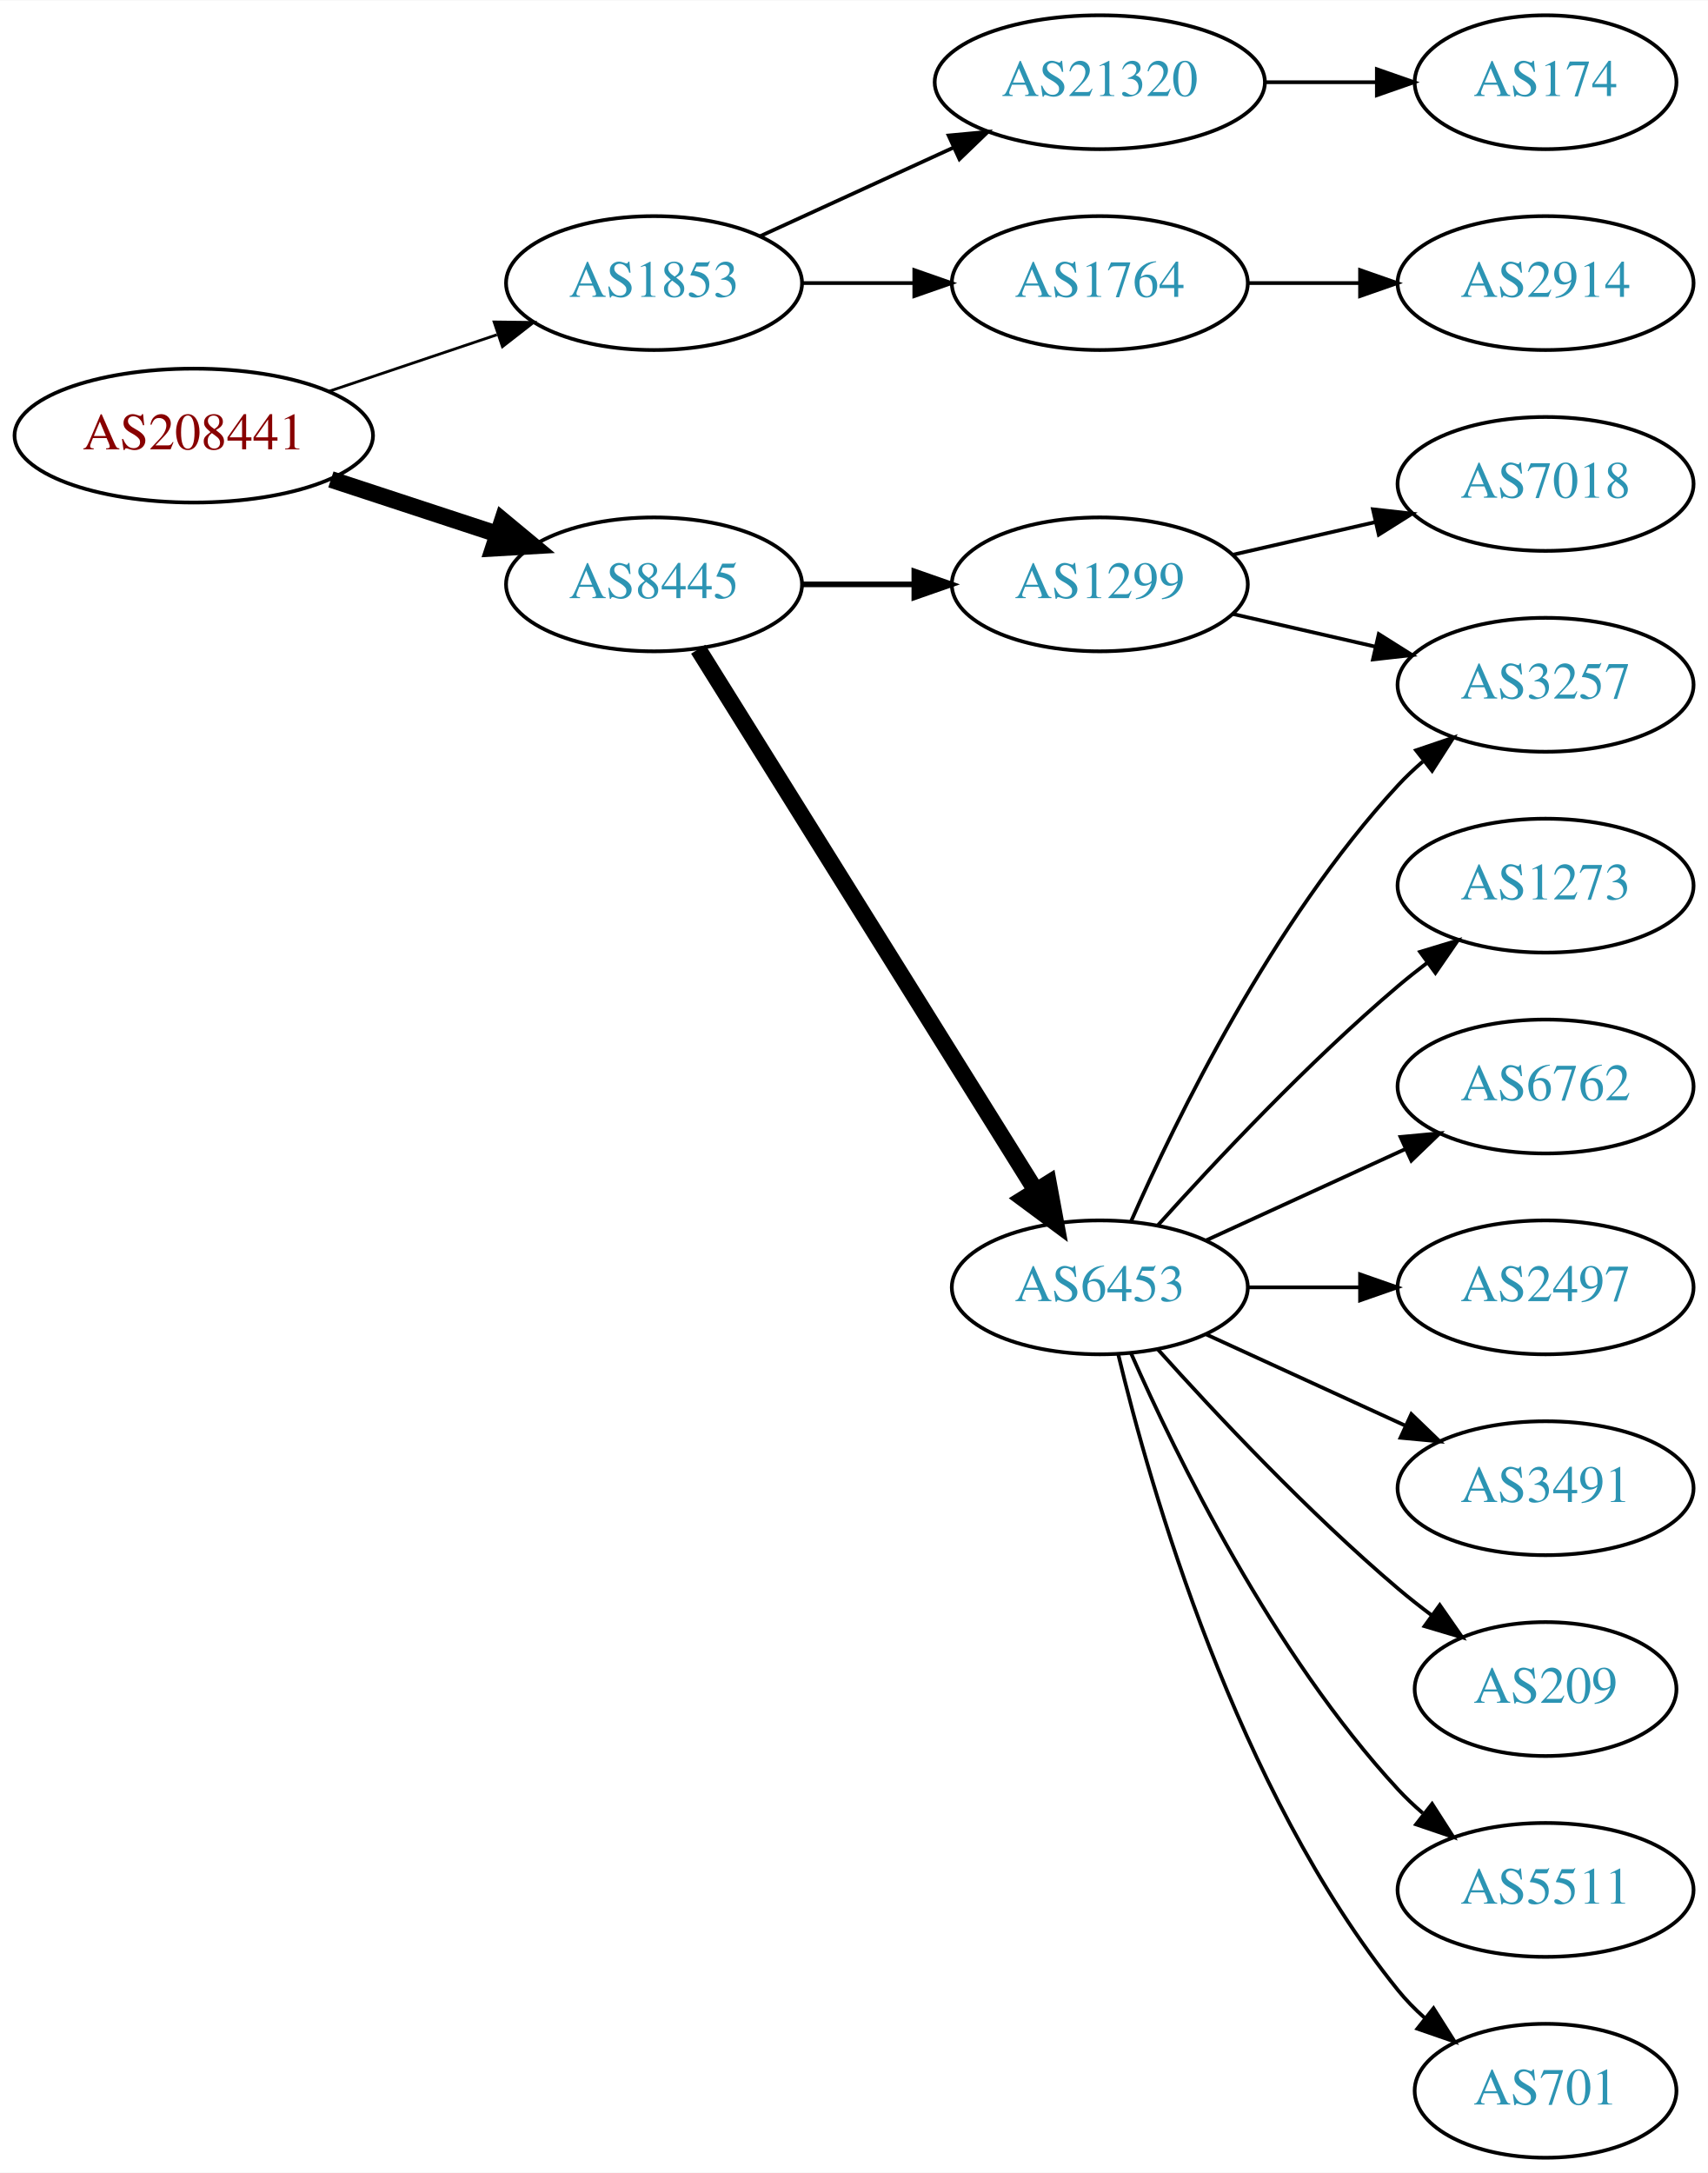
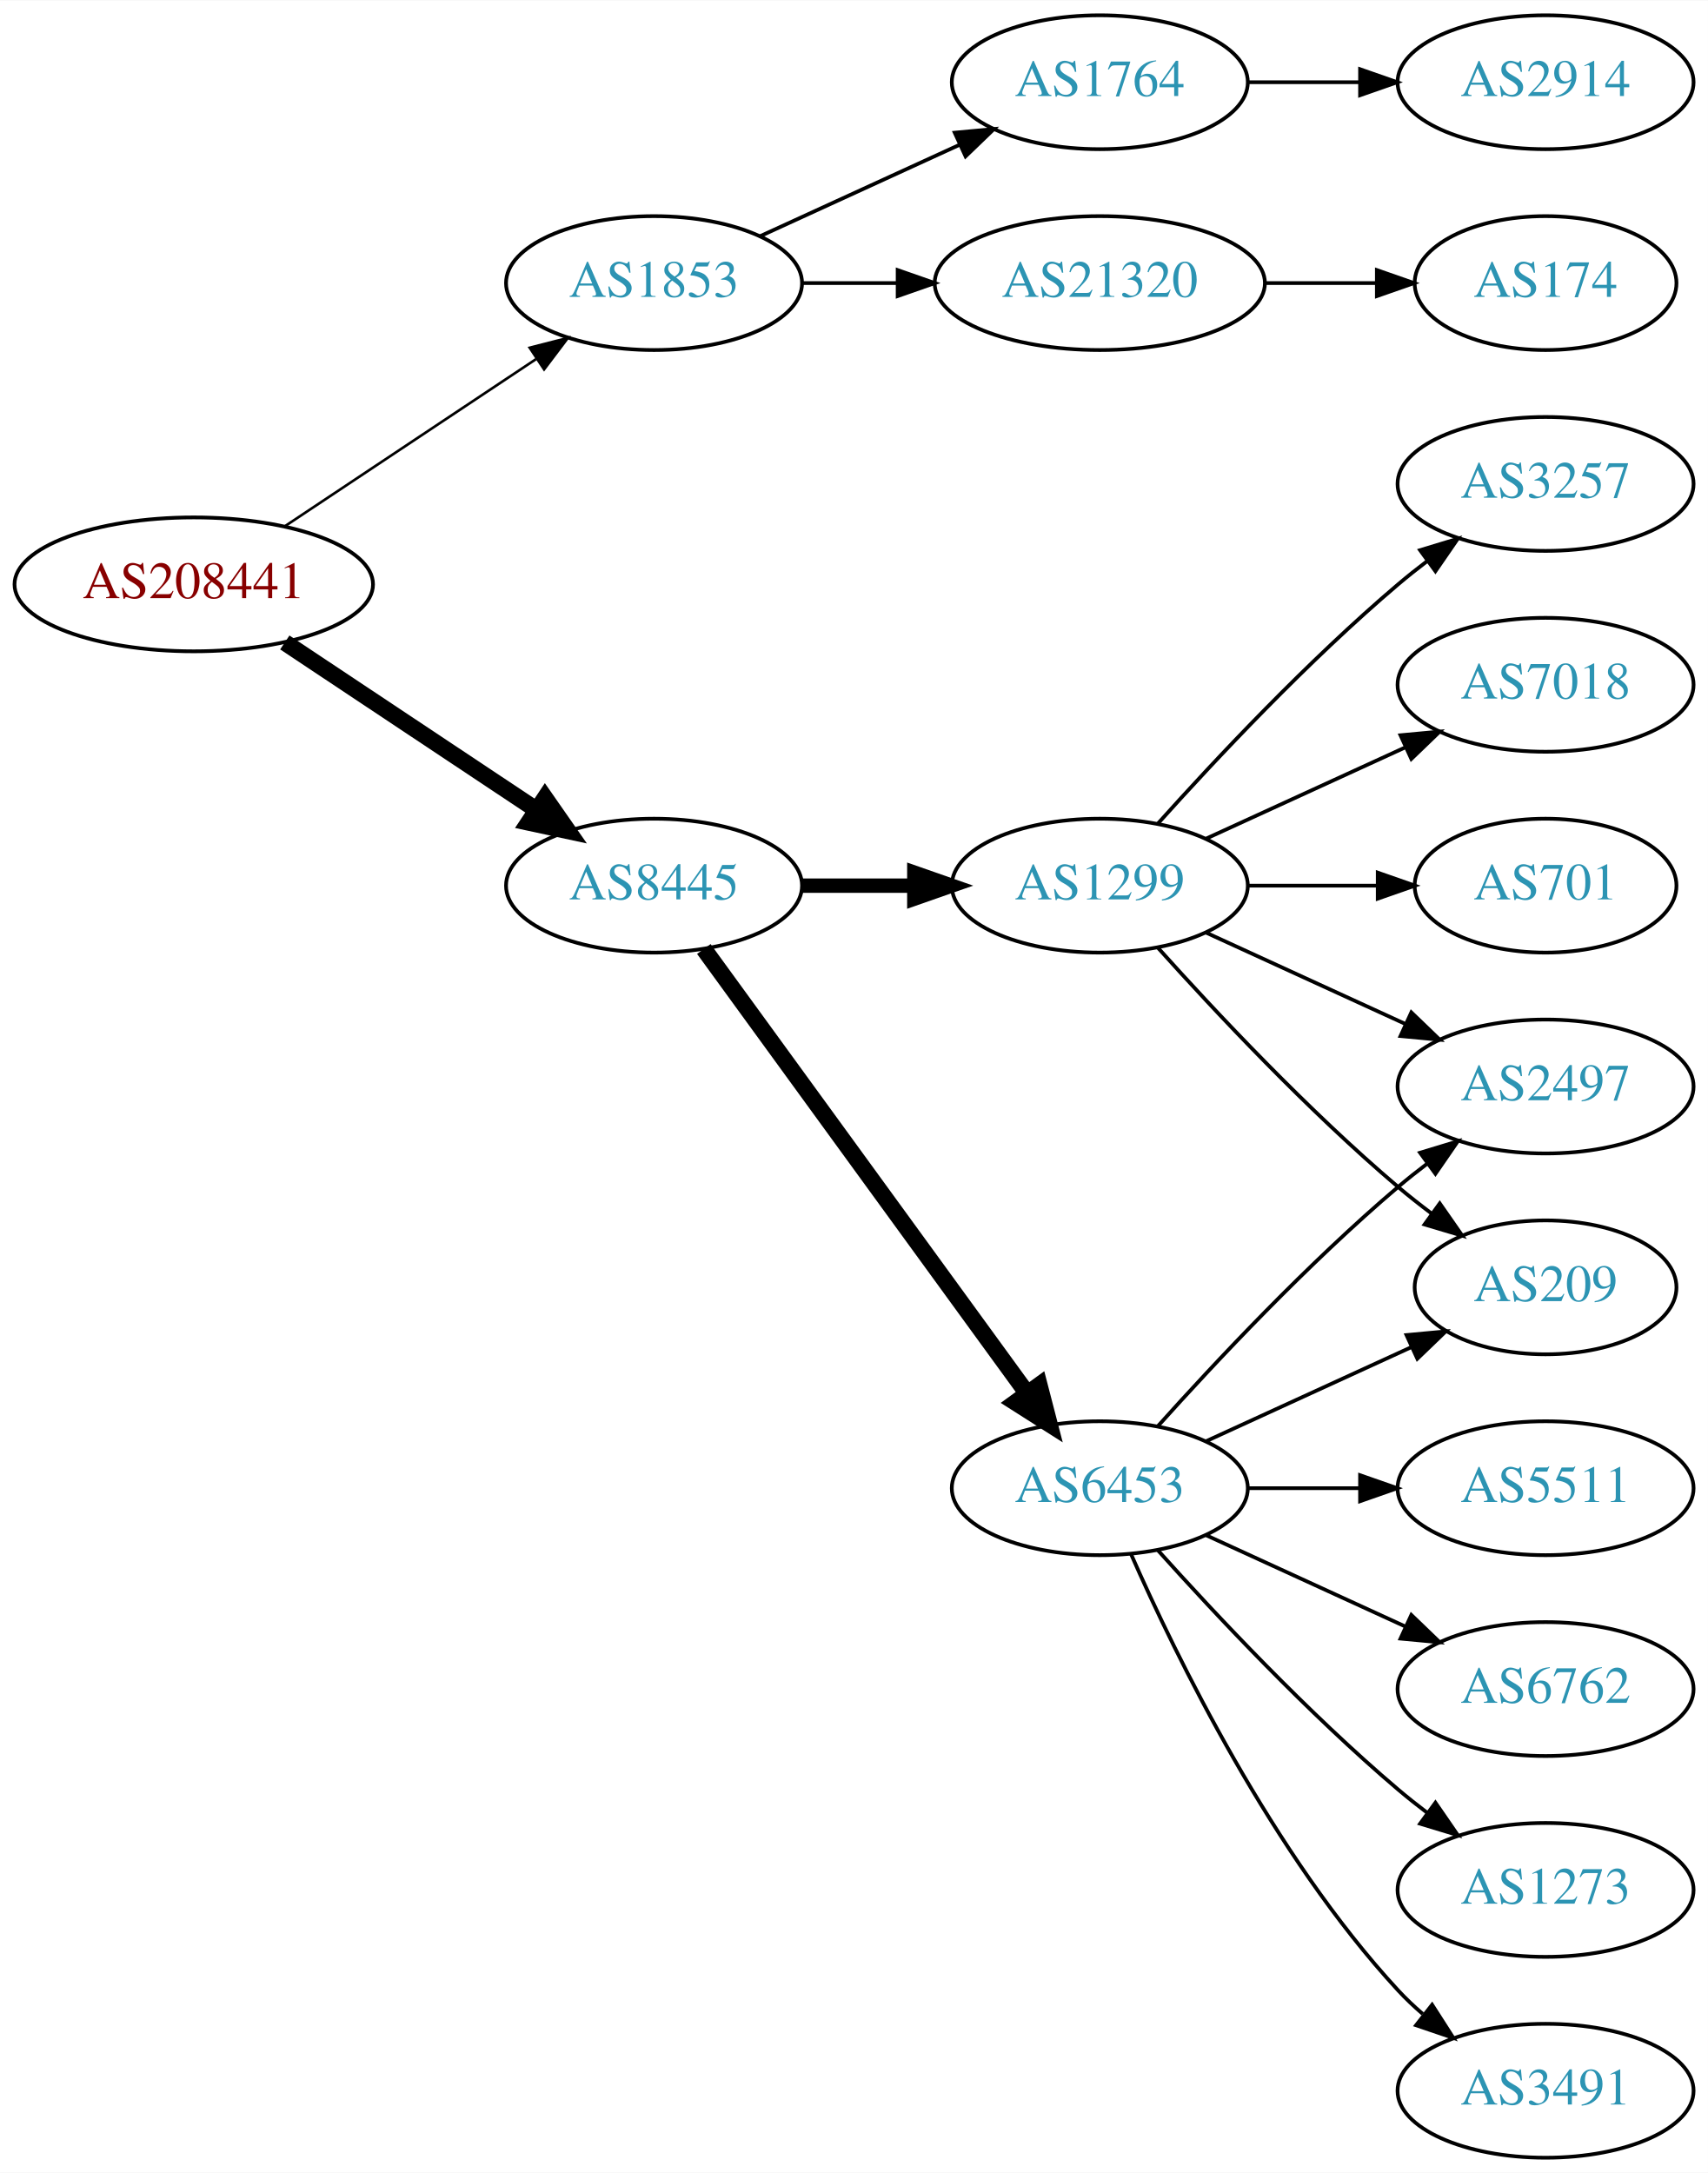
<svg xmlns="http://www.w3.org/2000/svg" xmlns:xlink="http://www.w3.org/1999/xlink" width="459pt" height="584pt" viewBox="0.00 0.00 459.17 584.00">
  <g id="graph0" class="graph" transform="scale(1 1) rotate(0) translate(4 580)">
    <polygon fill="white" stroke="none" points="-4,4 -4,-580 455.17,-580 455.17,4 -4,4" />
    <g id="node1" class="node">
      <g id="a_node1">
        <a xlink:href="/asn/208441" xlink:title="AS208441 ~ Amt der Salzburger Landesregierung [AT]">
-           <ellipse fill="#ffffff" stroke="black" cx="48.096" cy="-463" rx="48.192" ry="18" />
-           <text text-anchor="middle" x="48.096" y="-459.3" font-family="Times,serif" font-size="14.00" fill="#880000">AS208441</text>
+           <ellipse fill="#ffffff" stroke="black" cx="48.096" cy="-423" rx="48.192" ry="18" />
+           <text text-anchor="middle" x="48.096" y="-419.3" font-family="Times,serif" font-size="14.00" fill="#880000">AS208441</text>
        </a>
      </g>
    </g>
    <g id="node2" class="node">
      <g id="a_node2">
        <a xlink:href="/asn/1853" xlink:title="AS1853 ~ ACOnet Backbone [AT]">
          <ellipse fill="#ffffff" stroke="black" cx="171.838" cy="-504" rx="39.794" ry="18" />
          <text text-anchor="middle" x="171.838" y="-500.3" font-family="Times,serif" font-size="14.00" fill="#2c94b3">AS1853</text>
        </a>
      </g>
    </g>
    <g id="edge1" class="edge">
-       <path fill="none" stroke="black" stroke-width="0.75" d="M84.309,-474.859C98.459,-479.624 114.874,-485.152 129.578,-490.105" />
-       <polygon fill="black" stroke="black" stroke-width="0.75" points="128.843,-493.55 139.437,-493.425 131.077,-486.916 128.843,-493.55" />
+       <path fill="none" stroke="black" stroke-width="0.692" d="M72.569,-438.618C91.795,-451.409 119.147,-469.608 140.115,-483.559" />
+       <polygon fill="black" stroke="black" stroke-width="0.692" points="138.403,-486.624 148.668,-489.249 142.281,-480.796 138.403,-486.624" />
    </g>
    <g id="node3" class="node">
      <g id="a_node3">
        <a xlink:href="/asn/8445" xlink:title="AS8445 ~ SALZBURG-AG-AS [AT]">
-           <ellipse fill="#ffffff" stroke="black" cx="171.838" cy="-423" rx="39.794" ry="18" />
-           <text text-anchor="middle" x="171.838" y="-419.3" font-family="Times,serif" font-size="14.00" fill="#2c94b3">AS8445</text>
+           <ellipse fill="#ffffff" stroke="black" cx="171.838" cy="-342" rx="39.794" ry="18" />
+           <text text-anchor="middle" x="171.838" y="-338.3" font-family="Times,serif" font-size="14.00" fill="#2c94b3">AS8445</text>
        </a>
      </g>
    </g>
    <g id="edge2" class="edge">
-       <path fill="none" stroke="black" stroke-width="4.5" d="M84.964,-451.215C98.983,-446.609 115.143,-441.299 129.637,-436.537" />
-       <polygon fill="black" stroke="black" stroke-width="4.5" points="131.086,-440.206 139.358,-433.343 128.628,-432.724 131.086,-440.206" />
+       <path fill="none" stroke="black" stroke-width="4.5" d="M72.569,-407.382C91.795,-394.591 119.147,-376.392 140.115,-362.441" />
+       <polygon fill="black" stroke="black" stroke-width="4.5" points="142.523,-365.568 148.668,-356.751 138.161,-359.012 142.523,-365.568" />
    </g>
    <g id="node4" class="node">
      <g id="a_node4">
-         <a xlink:href="/asn/21320" xlink:title="AS21320 ~ GEANT Vereniging [EU]">
-           <ellipse fill="#ffffff" stroke="black" cx="291.681" cy="-558" rx="44.393" ry="18" />
-           <text text-anchor="middle" x="291.681" y="-554.3" font-family="Times,serif" font-size="14.00" fill="#2c94b3">AS21320</text>
+         <a xlink:href="/asn/1764" xlink:title="AS1764 ~ NEXTLAYER-AS [AT]">
+           <ellipse fill="#ffffff" stroke="black" cx="291.681" cy="-558" rx="39.794" ry="18" />
+           <text text-anchor="middle" x="291.681" y="-554.3" font-family="Times,serif" font-size="14.00" fill="#2c94b3">AS1764</text>
        </a>
      </g>
    </g>
    <g id="edge3" class="edge">
-       <path fill="none" stroke="black" d="M200.467,-516.661C215.965,-523.762 235.531,-532.728 252.478,-540.494" />
-       <polygon fill="black" stroke="black" points="251.031,-543.681 261.58,-544.665 253.948,-537.317 251.031,-543.681" />
+       <path fill="none" stroke="black" d="M200.467,-516.661C216.424,-523.973 236.694,-533.261 253.977,-541.181" />
+       <polygon fill="black" stroke="black" points="252.676,-544.435 263.225,-545.419 255.592,-538.071 252.676,-544.435" />
    </g>
    <g id="node5" class="node">
      <g id="a_node5">
-         <a xlink:href="/asn/1764" xlink:title="AS1764 ~ NEXTLAYER-AS [AT]">
-           <ellipse fill="#ffffff" stroke="black" cx="291.681" cy="-504" rx="39.794" ry="18" />
-           <text text-anchor="middle" x="291.681" y="-500.3" font-family="Times,serif" font-size="14.00" fill="#2c94b3">AS1764</text>
+         <a xlink:href="/asn/21320" xlink:title="AS21320 ~ GEANT Vereniging [EU]">
+           <ellipse fill="#ffffff" stroke="black" cx="291.681" cy="-504" rx="44.393" ry="18" />
+           <text text-anchor="middle" x="291.681" y="-500.3" font-family="Times,serif" font-size="14.00" fill="#2c94b3">AS21320</text>
        </a>
      </g>
    </g>
    <g id="edge4" class="edge">
-       <path fill="none" stroke="black" d="M211.751,-504C221.304,-504 231.654,-504 241.616,-504" />
-       <polygon fill="black" stroke="black" points="241.809,-507.5 251.809,-504 241.809,-500.5 241.809,-507.5" />
+       <path fill="none" stroke="black" d="M211.751,-504C219.853,-504 228.528,-504 237.055,-504" />
+       <polygon fill="black" stroke="black" points="237.332,-507.5 247.332,-504 237.332,-500.5 237.332,-507.5" />
    </g>
    <g id="node8" class="node">
      <g id="a_node8">
        <a xlink:href="/asn/1299" xlink:title="AS1299 ~ Telia Carrier [EU]">
-           <ellipse fill="#ffffff" stroke="black" cx="291.681" cy="-423" rx="39.794" ry="18" />
-           <text text-anchor="middle" x="291.681" y="-419.3" font-family="Times,serif" font-size="14.00" fill="#2c94b3">AS1299</text>
+           <ellipse fill="#ffffff" stroke="black" cx="291.681" cy="-342" rx="39.794" ry="18" />
+           <text text-anchor="middle" x="291.681" y="-338.3" font-family="Times,serif" font-size="14.00" fill="#2c94b3">AS1299</text>
        </a>
      </g>
    </g>
    <g id="edge7" class="edge">
-       <path fill="none" stroke="black" stroke-width="1.5" d="M211.751,-423C221.304,-423 231.654,-423 241.616,-423" />
-       <polygon fill="black" stroke="black" stroke-width="1.5" points="241.809,-426.5 251.809,-423 241.809,-419.5 241.809,-426.5" />
+       <path fill="none" stroke="black" stroke-width="3.857" d="M211.751,-342C221.304,-342 231.654,-342 241.616,-342" />
+       <polygon fill="black" stroke="black" stroke-width="3.857" points="241.809,-345.5 251.809,-342 241.809,-338.5 241.809,-345.5" />
    </g>
    <g id="node9" class="node">
      <g id="a_node9">
        <a xlink:href="/asn/6453" xlink:title="AS6453 ~ TATA COMMUNICATIONS (AMERICA) INC [US]">
-           <ellipse fill="#ffffff" stroke="black" cx="291.681" cy="-234" rx="39.794" ry="18" />
-           <text text-anchor="middle" x="291.681" y="-230.3" font-family="Times,serif" font-size="14.00" fill="#2c94b3">AS6453</text>
+           <ellipse fill="#ffffff" stroke="black" cx="291.681" cy="-180" rx="39.794" ry="18" />
+           <text text-anchor="middle" x="291.681" y="-176.3" font-family="Times,serif" font-size="14.00" fill="#2c94b3">AS6453</text>
        </a>
      </g>
    </g>
    <g id="edge8" class="edge">
-       <path fill="none" stroke="black" stroke-width="4.5" d="M183.713,-405.558C204.496,-372.225 249.957,-299.314 274.386,-260.134" />
-       <polygon fill="black" stroke="black" stroke-width="4.5" points="277.882,-261.969 279.832,-251.4 271.2,-257.802 277.882,-261.969" />
+       <path fill="none" stroke="black" stroke-width="4.5" d="M185.226,-324.969C205.948,-296.483 247.752,-239.015 272.039,-205.626" />
+       <polygon fill="black" stroke="black" stroke-width="4.5" points="275.405,-207.693 278.103,-197.29 269.037,-203.061 275.405,-207.693" />
    </g>
    <g id="node6" class="node">
      <g id="a_node6">
-         <a xlink:href="/asn/174" xlink:title="AS174 ~ Cogent Communications [US]">
-           <ellipse fill="#ffffff" stroke="black" cx="411.523" cy="-558" rx="35.194" ry="18" />
-           <text text-anchor="middle" x="411.523" y="-554.3" font-family="Times,serif" font-size="14.00" fill="#2c94b3">AS174</text>
+         <a xlink:href="/asn/2914" xlink:title="AS2914 ~ NTT America, Inc. [US]">
+           <ellipse fill="#ffffff" stroke="black" cx="411.523" cy="-558" rx="39.794" ry="18" />
+           <text text-anchor="middle" x="411.523" y="-554.3" font-family="Times,serif" font-size="14.00" fill="#2c94b3">AS2914</text>
        </a>
      </g>
    </g>
    <g id="edge5" class="edge">
-       <path fill="none" stroke="black" d="M335.892,-558C345.74,-558 356.219,-558 366.116,-558" />
-       <polygon fill="black" stroke="black" points="366.168,-561.5 376.168,-558 366.168,-554.5 366.168,-561.5" />
+       <path fill="none" stroke="black" d="M331.593,-558C341.146,-558 351.496,-558 361.459,-558" />
+       <polygon fill="black" stroke="black" points="361.651,-561.5 371.651,-558 361.651,-554.5 361.651,-561.5" />
    </g>
    <g id="node7" class="node">
      <g id="a_node7">
-         <a xlink:href="/asn/2914" xlink:title="AS2914 ~ NTT America, Inc. [US]">
-           <ellipse fill="#ffffff" stroke="black" cx="411.523" cy="-504" rx="39.794" ry="18" />
-           <text text-anchor="middle" x="411.523" y="-500.3" font-family="Times,serif" font-size="14.00" fill="#2c94b3">AS2914</text>
+         <a xlink:href="/asn/174" xlink:title="AS174 ~ Cogent Communications [US]">
+           <ellipse fill="#ffffff" stroke="black" cx="411.523" cy="-504" rx="35.194" ry="18" />
+           <text text-anchor="middle" x="411.523" y="-500.3" font-family="Times,serif" font-size="14.00" fill="#2c94b3">AS174</text>
        </a>
      </g>
    </g>
    <g id="edge6" class="edge">
-       <path fill="none" stroke="black" d="M331.593,-504C341.146,-504 351.496,-504 361.459,-504" />
-       <polygon fill="black" stroke="black" points="361.651,-507.5 371.651,-504 361.651,-500.5 361.651,-507.5" />
+       <path fill="none" stroke="black" d="M335.892,-504C345.74,-504 356.219,-504 366.116,-504" />
+       <polygon fill="black" stroke="black" points="366.168,-507.5 376.168,-504 366.168,-500.5 366.168,-507.5" />
    </g>
    <g id="node10" class="node">
      <g id="a_node10">
-         <a xlink:href="/asn/7018" xlink:title="AS7018 ~ AT&amp;T Services, Inc. [US]">
+         <a xlink:href="/asn/3257" xlink:title="AS3257 ~ GTT [DE]">
          <ellipse fill="#ffffff" stroke="black" cx="411.523" cy="-450" rx="39.794" ry="18" />
-           <text text-anchor="middle" x="411.523" y="-446.3" font-family="Times,serif" font-size="14.00" fill="#2c94b3">AS7018</text>
+           <text text-anchor="middle" x="411.523" y="-446.3" font-family="Times,serif" font-size="14.00" fill="#2c94b3">AS3257</text>
        </a>
      </g>
    </g>
    <g id="edge9" class="edge">
-       <path fill="none" stroke="black" d="M327.4,-430.955C339.4,-433.704 353.021,-436.825 365.713,-439.733" />
-       <polygon fill="black" stroke="black" points="365.116,-443.187 375.645,-442.009 366.679,-436.364 365.116,-443.187" />
+       <path fill="none" stroke="black" d="M307.327,-358.725C322.627,-375.765 347.725,-402.523 371.877,-423 374.374,-425.117 377.034,-427.232 379.746,-429.293" />
+       <polygon fill="black" stroke="black" points="377.782,-432.194 387.922,-435.266 381.912,-426.541 377.782,-432.194" />
    </g>
    <g id="node11" class="node">
      <g id="a_node11">
-         <a xlink:href="/asn/3257" xlink:title="AS3257 ~ GTT [DE]">
-           <ellipse fill="#ffffff" stroke="black" cx="411.523" cy="-396" rx="39.794" ry="18" />
-           <text text-anchor="middle" x="411.523" y="-392.3" font-family="Times,serif" font-size="14.00" fill="#2c94b3">AS3257</text>
+         <a xlink:href="/asn/209" xlink:title="AS209 ~ CenturyLink Communications, LLC [US]">
+           <ellipse fill="#ffffff" stroke="black" cx="411.523" cy="-234" rx="35.194" ry="18" />
+           <text text-anchor="middle" x="411.523" y="-230.3" font-family="Times,serif" font-size="14.00" fill="#2c94b3">AS209</text>
        </a>
      </g>
    </g>
    <g id="edge10" class="edge">
-       <path fill="none" stroke="black" d="M327.4,-415.045C339.4,-412.296 353.021,-409.175 365.713,-406.267" />
-       <polygon fill="black" stroke="black" points="366.679,-409.636 375.645,-403.991 365.116,-402.813 366.679,-409.636" />
-     </g>
-     <g id="edge18" class="edge">
-       <path fill="none" stroke="black" d="M300.096,-251.761C312.165,-279.183 338.136,-332.473 371.877,-369 373.907,-371.198 376.146,-373.319 378.492,-375.34" />
-       <polygon fill="black" stroke="black" points="376.704,-378.386 386.736,-381.794 381.019,-372.874 376.704,-378.386" />
+       <path fill="none" stroke="black" d="M307.327,-325.275C322.627,-308.235 347.725,-281.477 371.877,-261 374.729,-258.582 377.794,-256.167 380.905,-253.831" />
+       <polygon fill="black" stroke="black" points="383.078,-256.578 389.133,-247.884 378.978,-250.905 383.078,-256.578" />
    </g>
    <g id="node12" class="node">
      <g id="a_node12">
-         <a xlink:href="/asn/1273" xlink:title="AS1273 ~ Vodafone Group PLC [EU]">
-           <ellipse fill="#ffffff" stroke="black" cx="411.523" cy="-342" rx="39.794" ry="18" />
-           <text text-anchor="middle" x="411.523" y="-338.3" font-family="Times,serif" font-size="14.00" fill="#2c94b3">AS1273</text>
+         <a xlink:href="/asn/7018" xlink:title="AS7018 ~ AT&amp;T Services, Inc. [US]">
+           <ellipse fill="#ffffff" stroke="black" cx="411.523" cy="-396" rx="39.794" ry="18" />
+           <text text-anchor="middle" x="411.523" y="-392.3" font-family="Times,serif" font-size="14.00" fill="#2c94b3">AS7018</text>
        </a>
      </g>
    </g>
    <g id="edge11" class="edge">
-       <path fill="none" stroke="black" d="M307.327,-250.725C322.627,-267.765 347.725,-294.523 371.877,-315 374.374,-317.117 377.034,-319.232 379.746,-321.293" />
-       <polygon fill="black" stroke="black" points="377.782,-324.194 387.922,-327.266 381.912,-318.541 377.782,-324.194" />
+       <path fill="none" stroke="black" d="M320.309,-354.661C336.266,-361.973 356.537,-371.261 373.82,-379.181" />
+       <polygon fill="black" stroke="black" points="372.518,-382.435 383.067,-383.419 375.434,-376.071 372.518,-382.435" />
    </g>
    <g id="node13" class="node">
      <g id="a_node13">
-         <a xlink:href="/asn/6762" xlink:title="AS6762 ~ TELECOM ITALIA SPARKLE S.p.A. [IT]">
+         <a xlink:href="/asn/2497" xlink:title="AS2497 ~ Internet Initiative Japan Inc. [JP]">
          <ellipse fill="#ffffff" stroke="black" cx="411.523" cy="-288" rx="39.794" ry="18" />
-           <text text-anchor="middle" x="411.523" y="-284.3" font-family="Times,serif" font-size="14.00" fill="#2c94b3">AS6762</text>
+           <text text-anchor="middle" x="411.523" y="-284.3" font-family="Times,serif" font-size="14.00" fill="#2c94b3">AS2497</text>
        </a>
      </g>
    </g>
    <g id="edge12" class="edge">
-       <path fill="none" stroke="black" d="M320.309,-246.661C336.266,-253.973 356.537,-263.261 373.82,-271.181" />
-       <polygon fill="black" stroke="black" points="372.518,-274.435 383.067,-275.419 375.434,-268.071 372.518,-274.435" />
+       <path fill="none" stroke="black" d="M320.309,-329.339C336.266,-322.027 356.537,-312.739 373.82,-304.819" />
+       <polygon fill="black" stroke="black" points="375.434,-307.929 383.067,-300.581 372.518,-301.565 375.434,-307.929" />
    </g>
    <g id="node14" class="node">
      <g id="a_node14">
-         <a xlink:href="/asn/2497" xlink:title="AS2497 ~ Internet Initiative Japan Inc. [JP]">
-           <ellipse fill="#ffffff" stroke="black" cx="411.523" cy="-234" rx="39.794" ry="18" />
-           <text text-anchor="middle" x="411.523" y="-230.3" font-family="Times,serif" font-size="14.00" fill="#2c94b3">AS2497</text>
+         <a xlink:href="/asn/701" xlink:title="AS701 ~ UUNET [US]">
+           <ellipse fill="#ffffff" stroke="black" cx="411.523" cy="-342" rx="35.194" ry="18" />
+           <text text-anchor="middle" x="411.523" y="-338.3" font-family="Times,serif" font-size="14.00" fill="#2c94b3">AS701</text>
        </a>
      </g>
    </g>
    <g id="edge13" class="edge">
-       <path fill="none" stroke="black" d="M331.593,-234C341.146,-234 351.496,-234 361.459,-234" />
-       <polygon fill="black" stroke="black" points="361.651,-237.5 371.651,-234 361.651,-230.5 361.651,-237.5" />
+       <path fill="none" stroke="black" d="M331.593,-342C342.68,-342 354.839,-342 366.222,-342" />
+       <polygon fill="black" stroke="black" points="366.404,-345.5 376.404,-342 366.403,-338.5 366.404,-345.5" />
+     </g>
+     <g id="edge19" class="edge">
+       <path fill="none" stroke="black" d="M320.309,-192.661C336.726,-200.183 357.707,-209.798 375.304,-217.861" />
+       <polygon fill="black" stroke="black" points="374.132,-221.174 384.681,-222.158 377.048,-214.811 374.132,-221.174" />
+     </g>
+     <g id="edge14" class="edge">
+       <path fill="none" stroke="black" d="M307.327,-196.725C322.627,-213.765 347.725,-240.523 371.877,-261 374.374,-263.117 377.034,-265.232 379.746,-267.293" />
+       <polygon fill="black" stroke="black" points="377.782,-270.194 387.922,-273.266 381.912,-264.541 377.782,-270.194" />
    </g>
    <g id="node15" class="node">
      <g id="a_node15">
-         <a xlink:href="/asn/3491" xlink:title="AS3491 ~ PCCW Global, Inc. [US]">
-           <ellipse fill="#ffffff" stroke="black" cx="411.523" cy="-180" rx="39.794" ry="18" />
-           <text text-anchor="middle" x="411.523" y="-176.3" font-family="Times,serif" font-size="14.00" fill="#2c94b3">AS3491</text>
-         </a>
-       </g>
-     </g>
-     <g id="edge14" class="edge">
-       <path fill="none" stroke="black" d="M320.309,-221.339C336.266,-214.027 356.537,-204.739 373.82,-196.819" />
-       <polygon fill="black" stroke="black" points="375.434,-199.929 383.067,-192.581 372.518,-193.565 375.434,-199.929" />
+         <a xlink:href="/asn/6762" xlink:title="AS6762 ~ TELECOM ITALIA SPARKLE S.p.A. [IT]">
+           <ellipse fill="#ffffff" stroke="black" cx="411.523" cy="-126" rx="39.794" ry="18" />
+           <text text-anchor="middle" x="411.523" y="-122.3" font-family="Times,serif" font-size="14.00" fill="#2c94b3">AS6762</text>
+         </a>
+       </g>
+     </g>
+     <g id="edge15" class="edge">
+       <path fill="none" stroke="black" d="M320.309,-167.339C336.266,-160.027 356.537,-150.739 373.82,-142.819" />
+       <polygon fill="black" stroke="black" points="375.434,-145.929 383.067,-138.581 372.518,-139.565 375.434,-145.929" />
    </g>
    <g id="node16" class="node">
      <g id="a_node16">
-         <a xlink:href="/asn/209" xlink:title="AS209 ~ CenturyLink Communications, LLC [US]">
-           <ellipse fill="#ffffff" stroke="black" cx="411.523" cy="-126" rx="35.194" ry="18" />
-           <text text-anchor="middle" x="411.523" y="-122.3" font-family="Times,serif" font-size="14.00" fill="#2c94b3">AS209</text>
-         </a>
-       </g>
-     </g>
-     <g id="edge15" class="edge">
-       <path fill="none" stroke="black" d="M307.327,-217.275C322.627,-200.235 347.725,-173.477 371.877,-153 374.729,-150.582 377.794,-148.167 380.905,-145.831" />
-       <polygon fill="black" stroke="black" points="383.078,-148.578 389.133,-139.884 378.978,-142.905 383.078,-148.578" />
+         <a xlink:href="/asn/1273" xlink:title="AS1273 ~ Vodafone Group PLC [EU]">
+           <ellipse fill="#ffffff" stroke="black" cx="411.523" cy="-72" rx="39.794" ry="18" />
+           <text text-anchor="middle" x="411.523" y="-68.3" font-family="Times,serif" font-size="14.00" fill="#2c94b3">AS1273</text>
+         </a>
+       </g>
+     </g>
+     <g id="edge16" class="edge">
+       <path fill="none" stroke="black" d="M307.327,-163.275C322.627,-146.235 347.725,-119.477 371.877,-99 374.374,-96.883 377.034,-94.768 379.746,-92.707" />
+       <polygon fill="black" stroke="black" points="381.912,-95.459 387.922,-86.734 377.782,-89.806 381.912,-95.459" />
    </g>
    <g id="node17" class="node">
      <g id="a_node17">
-         <a xlink:href="/asn/5511" xlink:title="AS5511 ~ Orange S.A. [FR]">
-           <ellipse fill="#ffffff" stroke="black" cx="411.523" cy="-72" rx="39.794" ry="18" />
-           <text text-anchor="middle" x="411.523" y="-68.3" font-family="Times,serif" font-size="14.00" fill="#2c94b3">AS5511</text>
-         </a>
-       </g>
-     </g>
-     <g id="edge16" class="edge">
-       <path fill="none" stroke="black" d="M300.096,-216.239C312.165,-188.817 338.136,-135.527 371.877,-99 373.907,-96.802 376.146,-94.681 378.492,-92.66" />
-       <polygon fill="black" stroke="black" points="381.019,-95.126 386.736,-86.206 376.704,-89.614 381.019,-95.126" />
+         <a xlink:href="/asn/3491" xlink:title="AS3491 ~ PCCW Global, Inc. [US]">
+           <ellipse fill="#ffffff" stroke="black" cx="411.523" cy="-18" rx="39.794" ry="18" />
+           <text text-anchor="middle" x="411.523" y="-14.3" font-family="Times,serif" font-size="14.00" fill="#2c94b3">AS3491</text>
+         </a>
+       </g>
+     </g>
+     <g id="edge17" class="edge">
+       <path fill="none" stroke="black" d="M300.096,-162.239C312.165,-134.817 338.136,-81.528 371.877,-45 373.907,-42.802 376.146,-40.681 378.492,-38.66" />
+       <polygon fill="black" stroke="black" points="381.019,-41.126 386.736,-32.206 376.704,-35.614 381.019,-41.126" />
    </g>
    <g id="node18" class="node">
      <g id="a_node18">
-         <a xlink:href="/asn/701" xlink:title="AS701 ~ UUNET [US]">
-           <ellipse fill="#ffffff" stroke="black" cx="411.523" cy="-18" rx="35.194" ry="18" />
-           <text text-anchor="middle" x="411.523" y="-14.3" font-family="Times,serif" font-size="14.00" fill="#2c94b3">AS701</text>
-         </a>
-       </g>
-     </g>
-     <g id="edge17" class="edge">
-       <path fill="none" stroke="black" d="M296.607,-216.118C305.166,-180.391 328.314,-98.992 371.877,-45 373.984,-42.388 376.407,-39.921 378.992,-37.618" />
-       <polygon fill="black" stroke="black" points="381.402,-40.174 387.073,-31.225 377.058,-34.684 381.402,-40.174" />
+         <a xlink:href="/asn/5511" xlink:title="AS5511 ~ Orange S.A. [FR]">
+           <ellipse fill="#ffffff" stroke="black" cx="411.523" cy="-180" rx="39.794" ry="18" />
+           <text text-anchor="middle" x="411.523" y="-176.3" font-family="Times,serif" font-size="14.00" fill="#2c94b3">AS5511</text>
+         </a>
+       </g>
+     </g>
+     <g id="edge18" class="edge">
+       <path fill="none" stroke="black" d="M331.593,-180C341.146,-180 351.496,-180 361.459,-180" />
+       <polygon fill="black" stroke="black" points="361.651,-183.5 371.651,-180 361.651,-176.5 361.651,-183.5" />
    </g>
  </g>
</svg>
